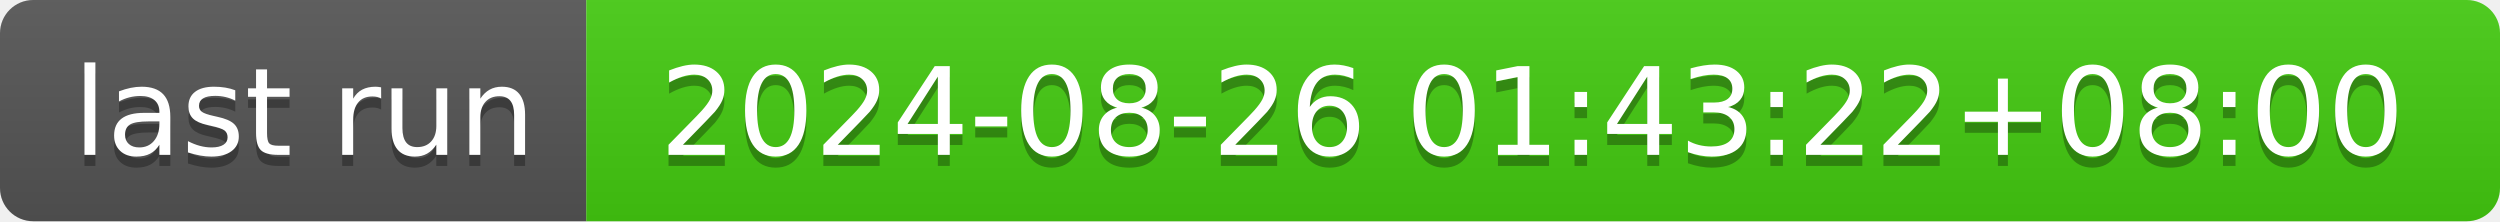
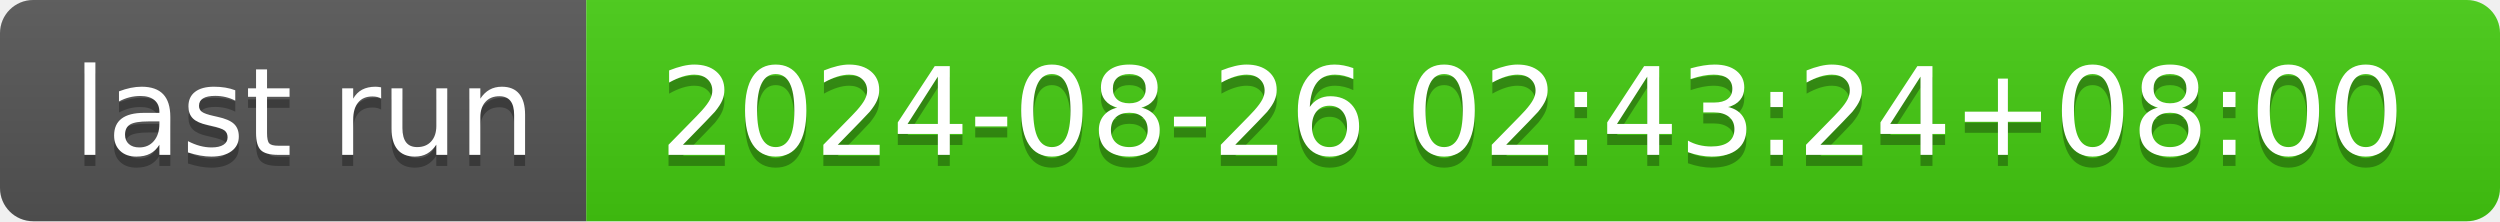
- <svg xmlns="http://www.w3.org/2000/svg" width="226" height="20" role="img" aria-label="last run: 2024-08-26 01:43:22+08:00">
+ <svg xmlns="http://www.w3.org/2000/svg" width="226" height="20" role="img" aria-label="last run: 2024-08-26 02:43:24+08:00">
  <linearGradient id="s" x2="0" y2="100%">
    <stop offset="0" stop-color="#bbb" stop-opacity=".1" />
    <stop offset="1" stop-opacity=".1" />
  </linearGradient>
  <clipPath id="r">
    <rect width="226" height="20" rx="3" fill="#fff" />
  </clipPath>
  <g clip-path="url(#r)">
    <rect width="53" height="20" fill="#555" />
    <rect x="53" width="173" height="20" fill="#4c1" />
    <rect width="226" height="20" fill="url(#s)" />
  </g>
  <g fill="#fff" text-anchor="middle" font-family="Verdana,Geneva,DejaVu Sans,sans-serif" text-rendering="geometricPrecision" font-size="110">
    <text aria-hidden="true" x="275" y="150" fill="#010101" fill-opacity=".3" transform="scale(.1)" textLength="430">last run</text>
    <text x="275" y="140" transform="scale(.1)" fill="#fff" textLength="430">last run</text>
-     <text aria-hidden="true" x="1385" y="150" fill="#010101" fill-opacity=".3" transform="scale(.1)" textLength="1630">2024-08-26 01:43:22+08:00</text>
-     <text x="1385" y="140" transform="scale(.1)" fill="#fff" textLength="1630">2024-08-26 01:43:22+08:00</text>
+     <text aria-hidden="true" x="1385" y="150" fill="#010101" fill-opacity=".3" transform="scale(.1)" textLength="1630">2024-08-26 02:43:24+08:00</text>
+     <text x="1385" y="140" transform="scale(.1)" fill="#fff" textLength="1630">2024-08-26 02:43:24+08:00</text>
  </g>
</svg>
